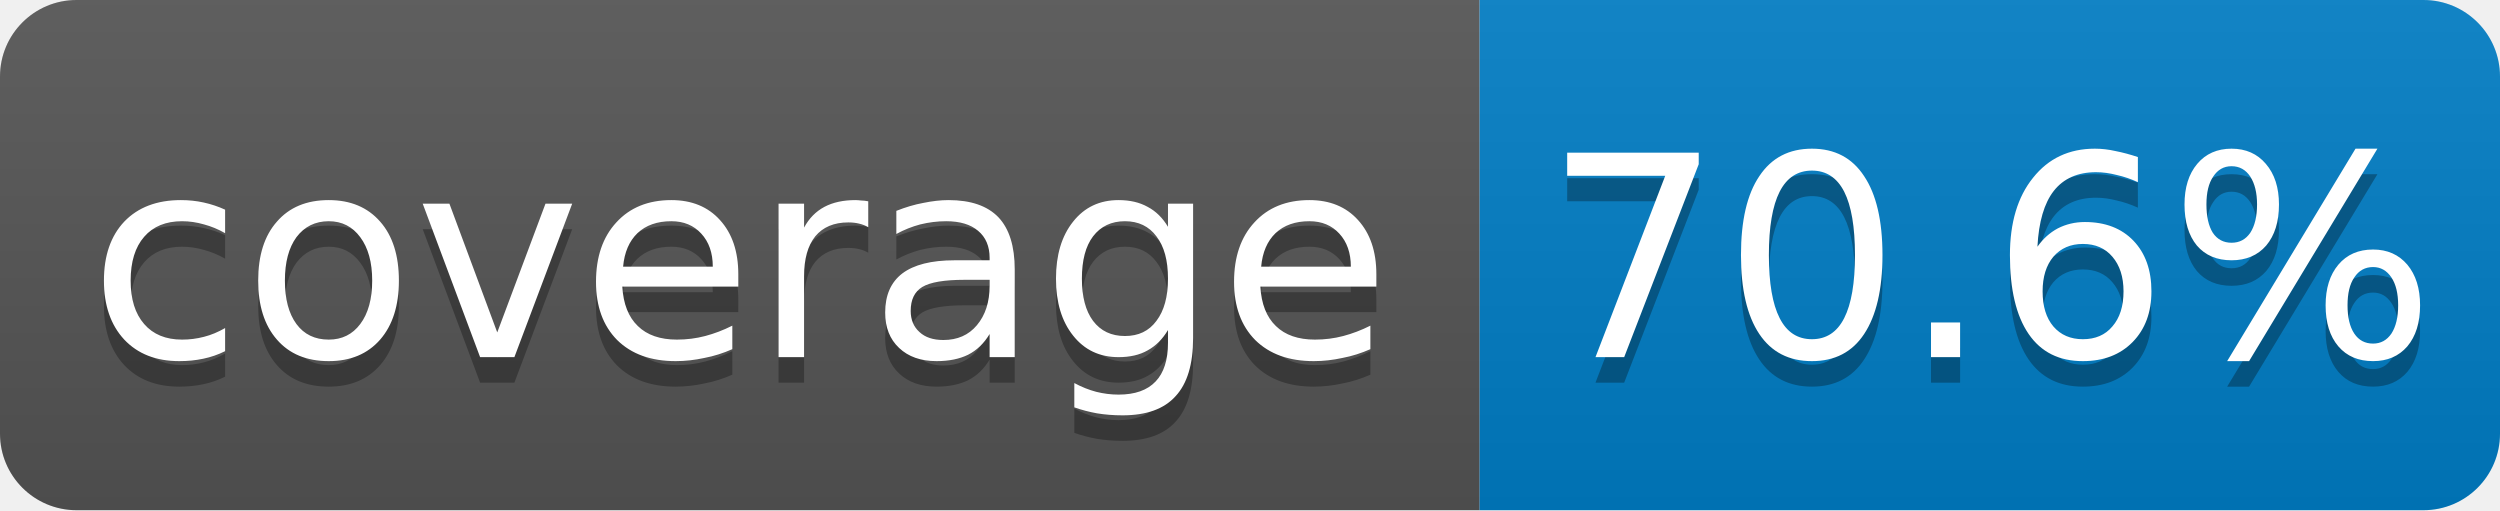
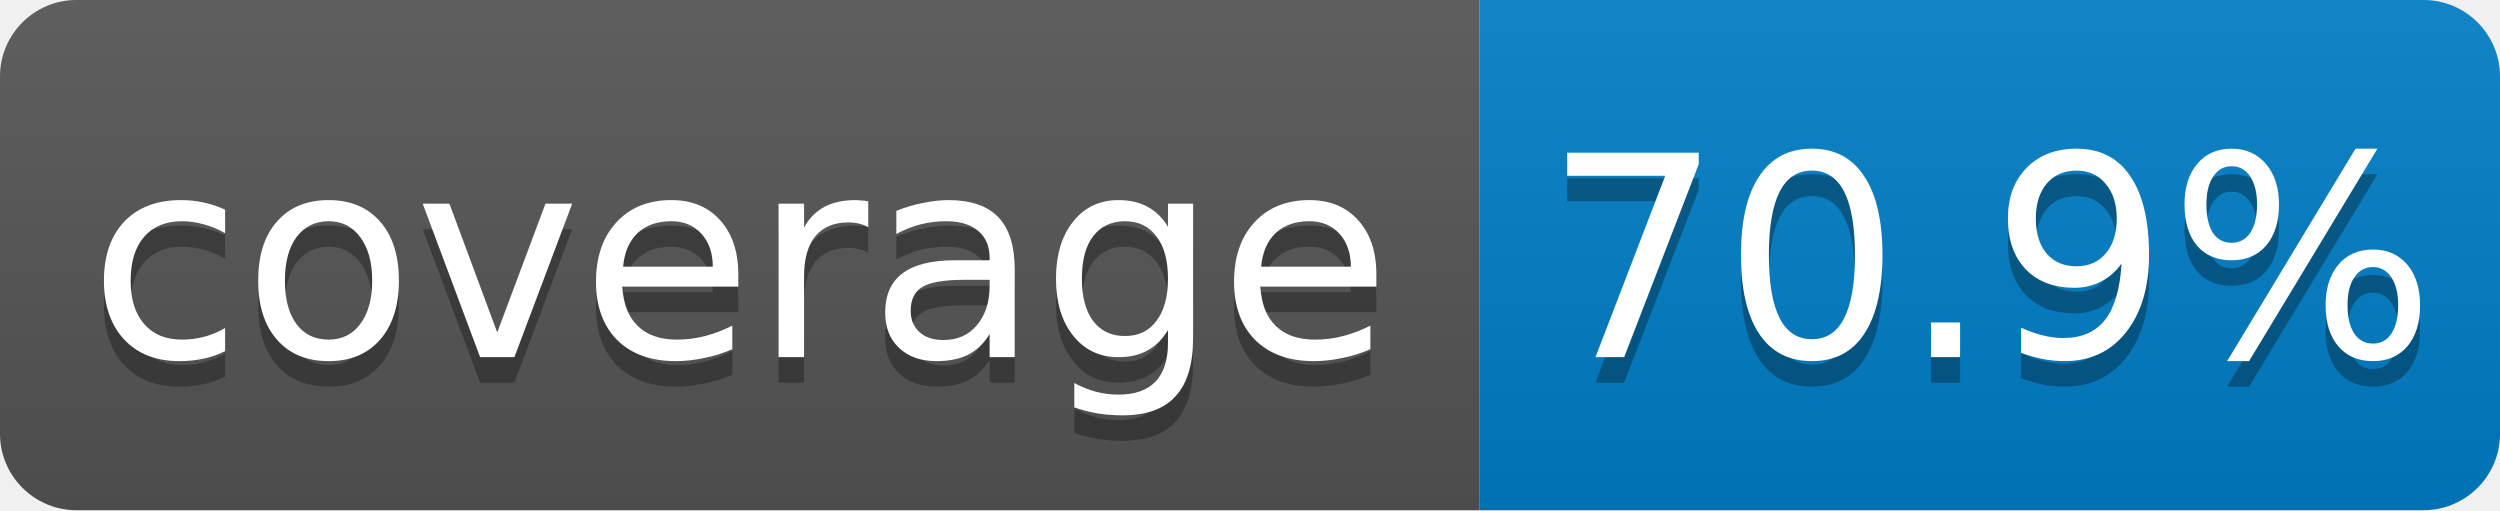
- <svg xmlns="http://www.w3.org/2000/svg" width="98" height="20" role="img" aria-label="coverage: 70.6%. Source: 1d77bdb86d93609f4966c419f28f01c9b8b57caf · https://github.com/sPaMFouR/spectypus/actions/runs/43309024218">
+ <svg xmlns="http://www.w3.org/2000/svg" width="98" height="20" role="img" aria-label="coverage: 70.9%. Source: 43be2ac97323f094bb35640ef6e9d259c3617d8f · https://github.com/sPaMFouR/spectypus/actions/runs/43314028987">
  <linearGradient id="s" x2="0" y2="100%">
    <stop offset="0" stop-color="#bbb" stop-opacity=".1" />
    <stop offset="1" stop-opacity=".1" />
  </linearGradient>
  <clipPath id="r">
    <rect width="98" height="20" rx="3" />
  </clipPath>
  <g clip-path="url(#r)">
    <rect width="58" height="20" fill="#555" />
    <rect x="58" width="40" height="20" fill="#007ec6" />
    <rect width="98" height="20" fill="url(#s)" />
  </g>
  <g fill="#fff" font-family="Verdana,Geneva,DejaVu Sans,sans-serif" font-size="11" text-anchor="middle" text-rendering="geometricPrecision">
    <g fill="#010101" fill-opacity=".3" aria-hidden="true">
      <text x="29.0" y="15">coverage</text>
-       <text x="78.0" y="15">70.6%</text>
+       <text x="78.0" y="15">70.9%</text>
    </g>
    <text x="29.0" y="14">coverage</text>
-     <text x="78.0" y="14">70.6%</text>
+     <text x="78.0" y="14">70.9%</text>
  </g>
</svg>
